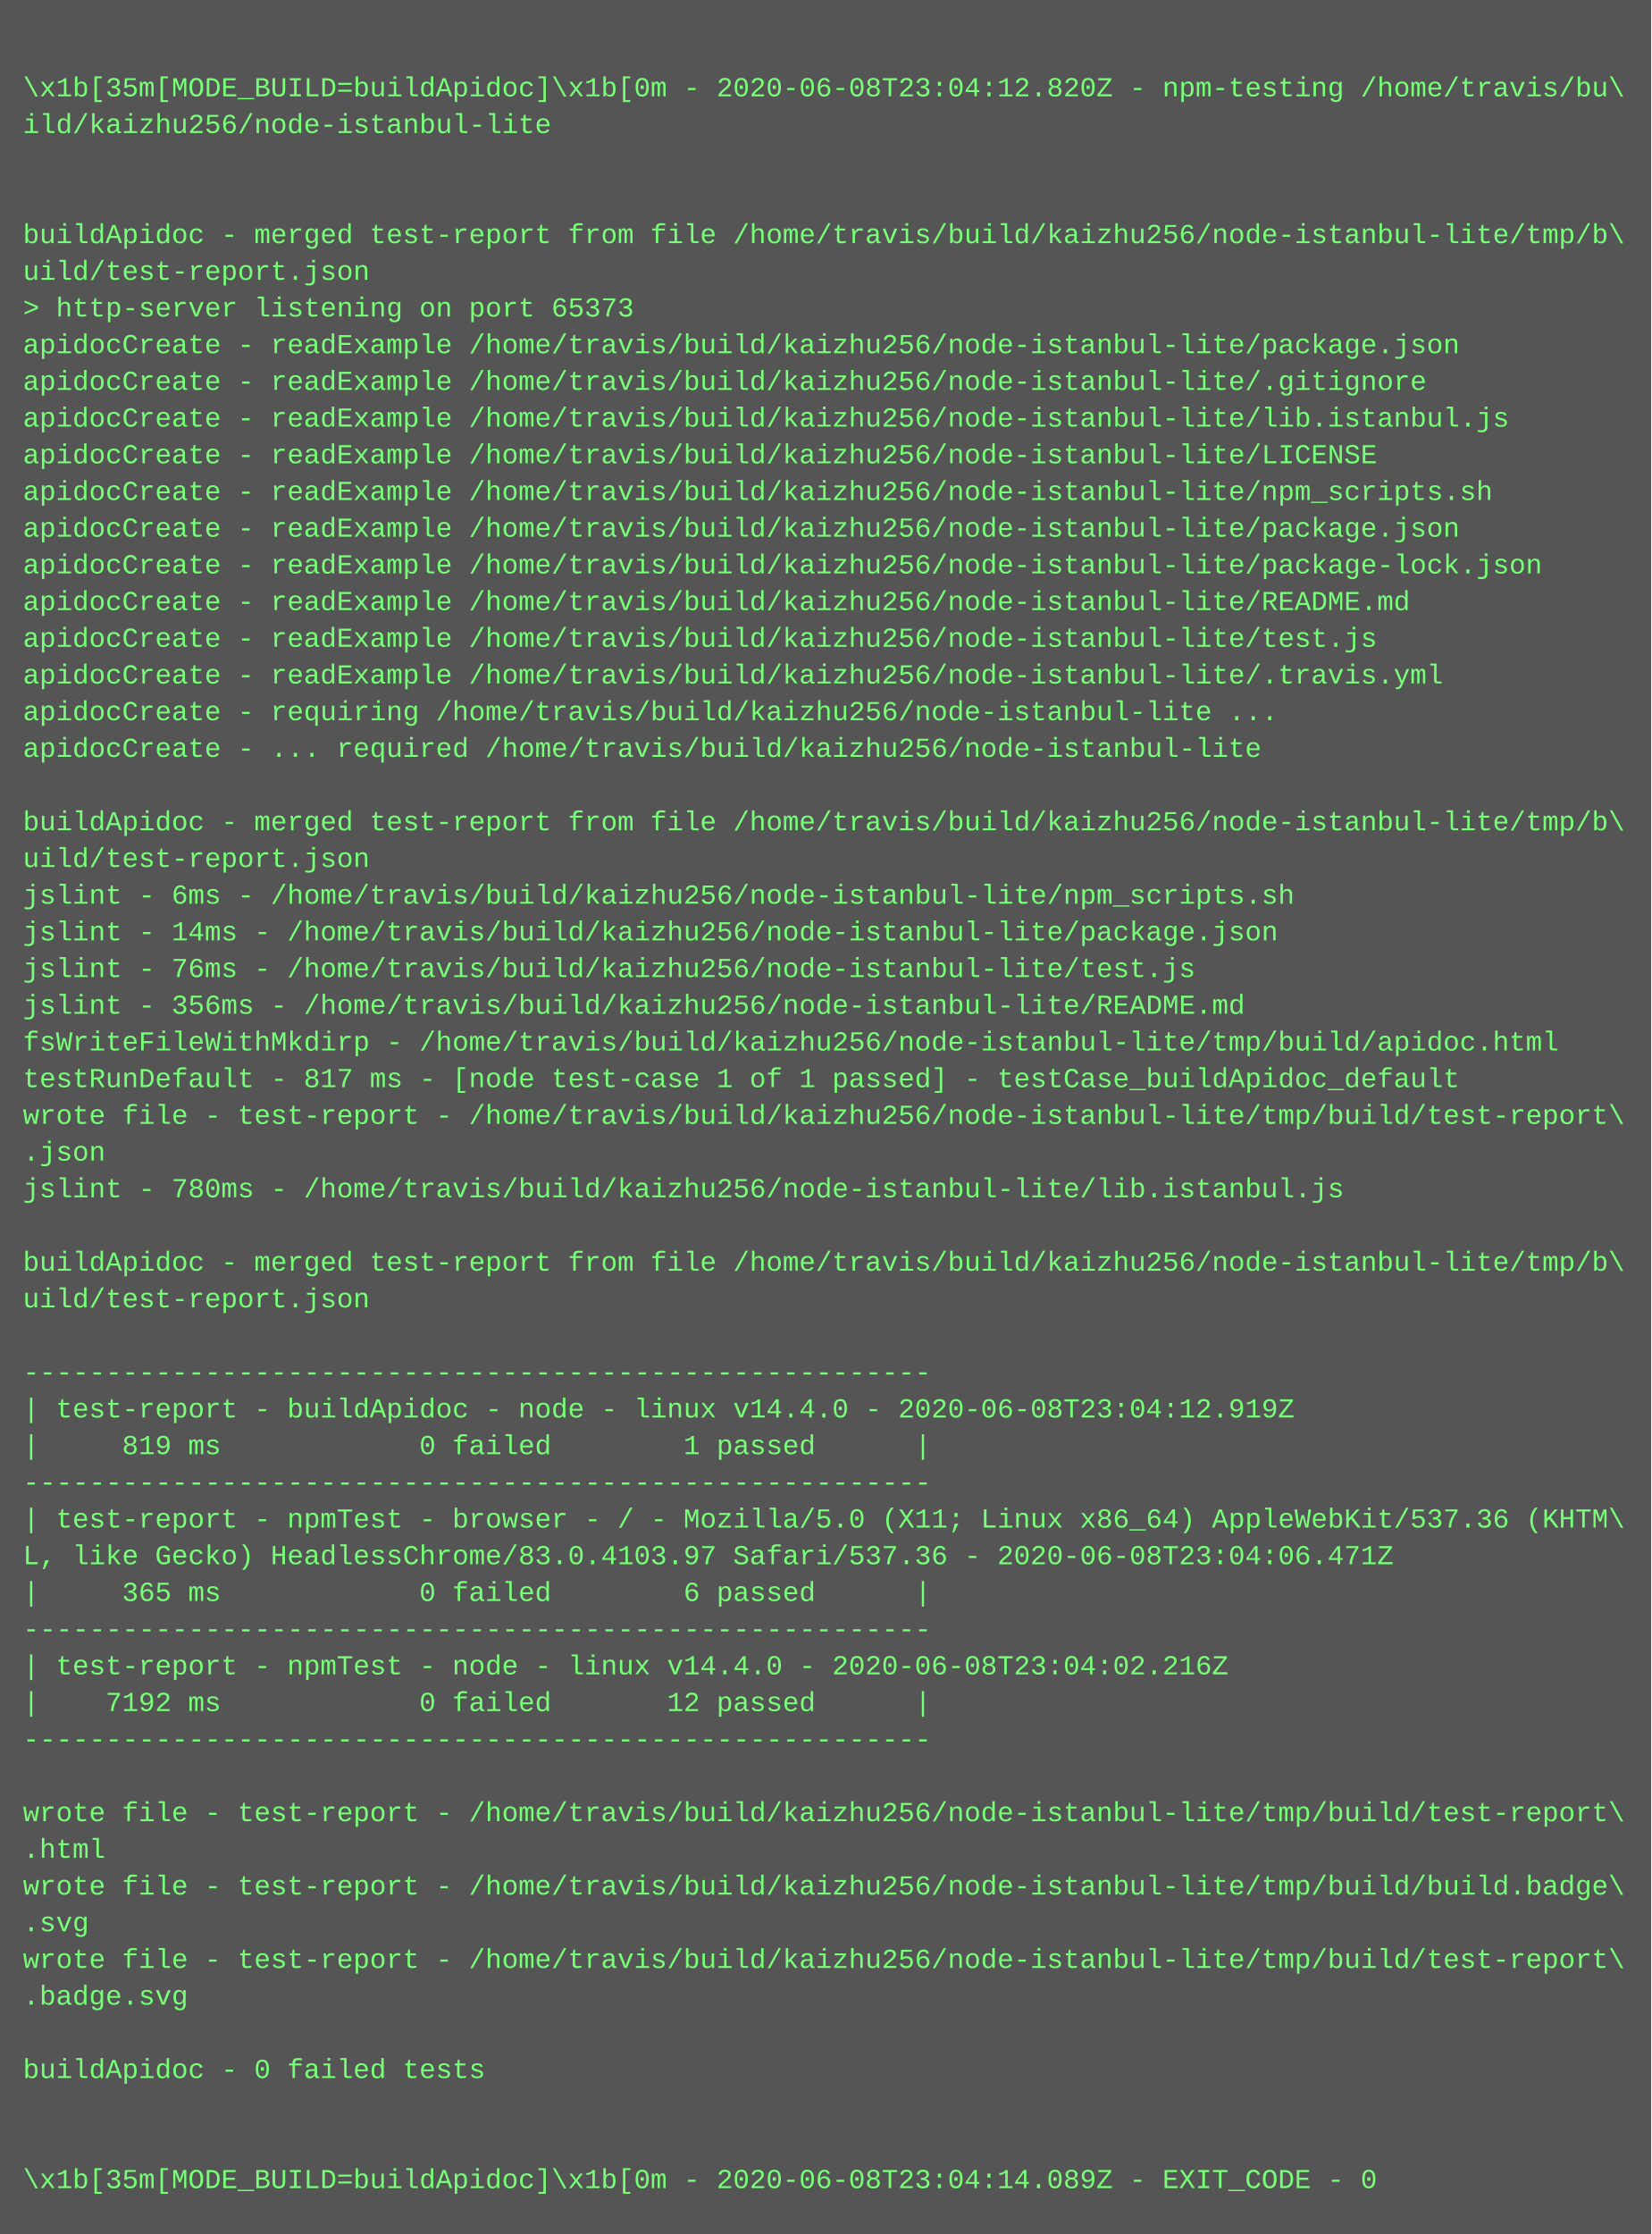
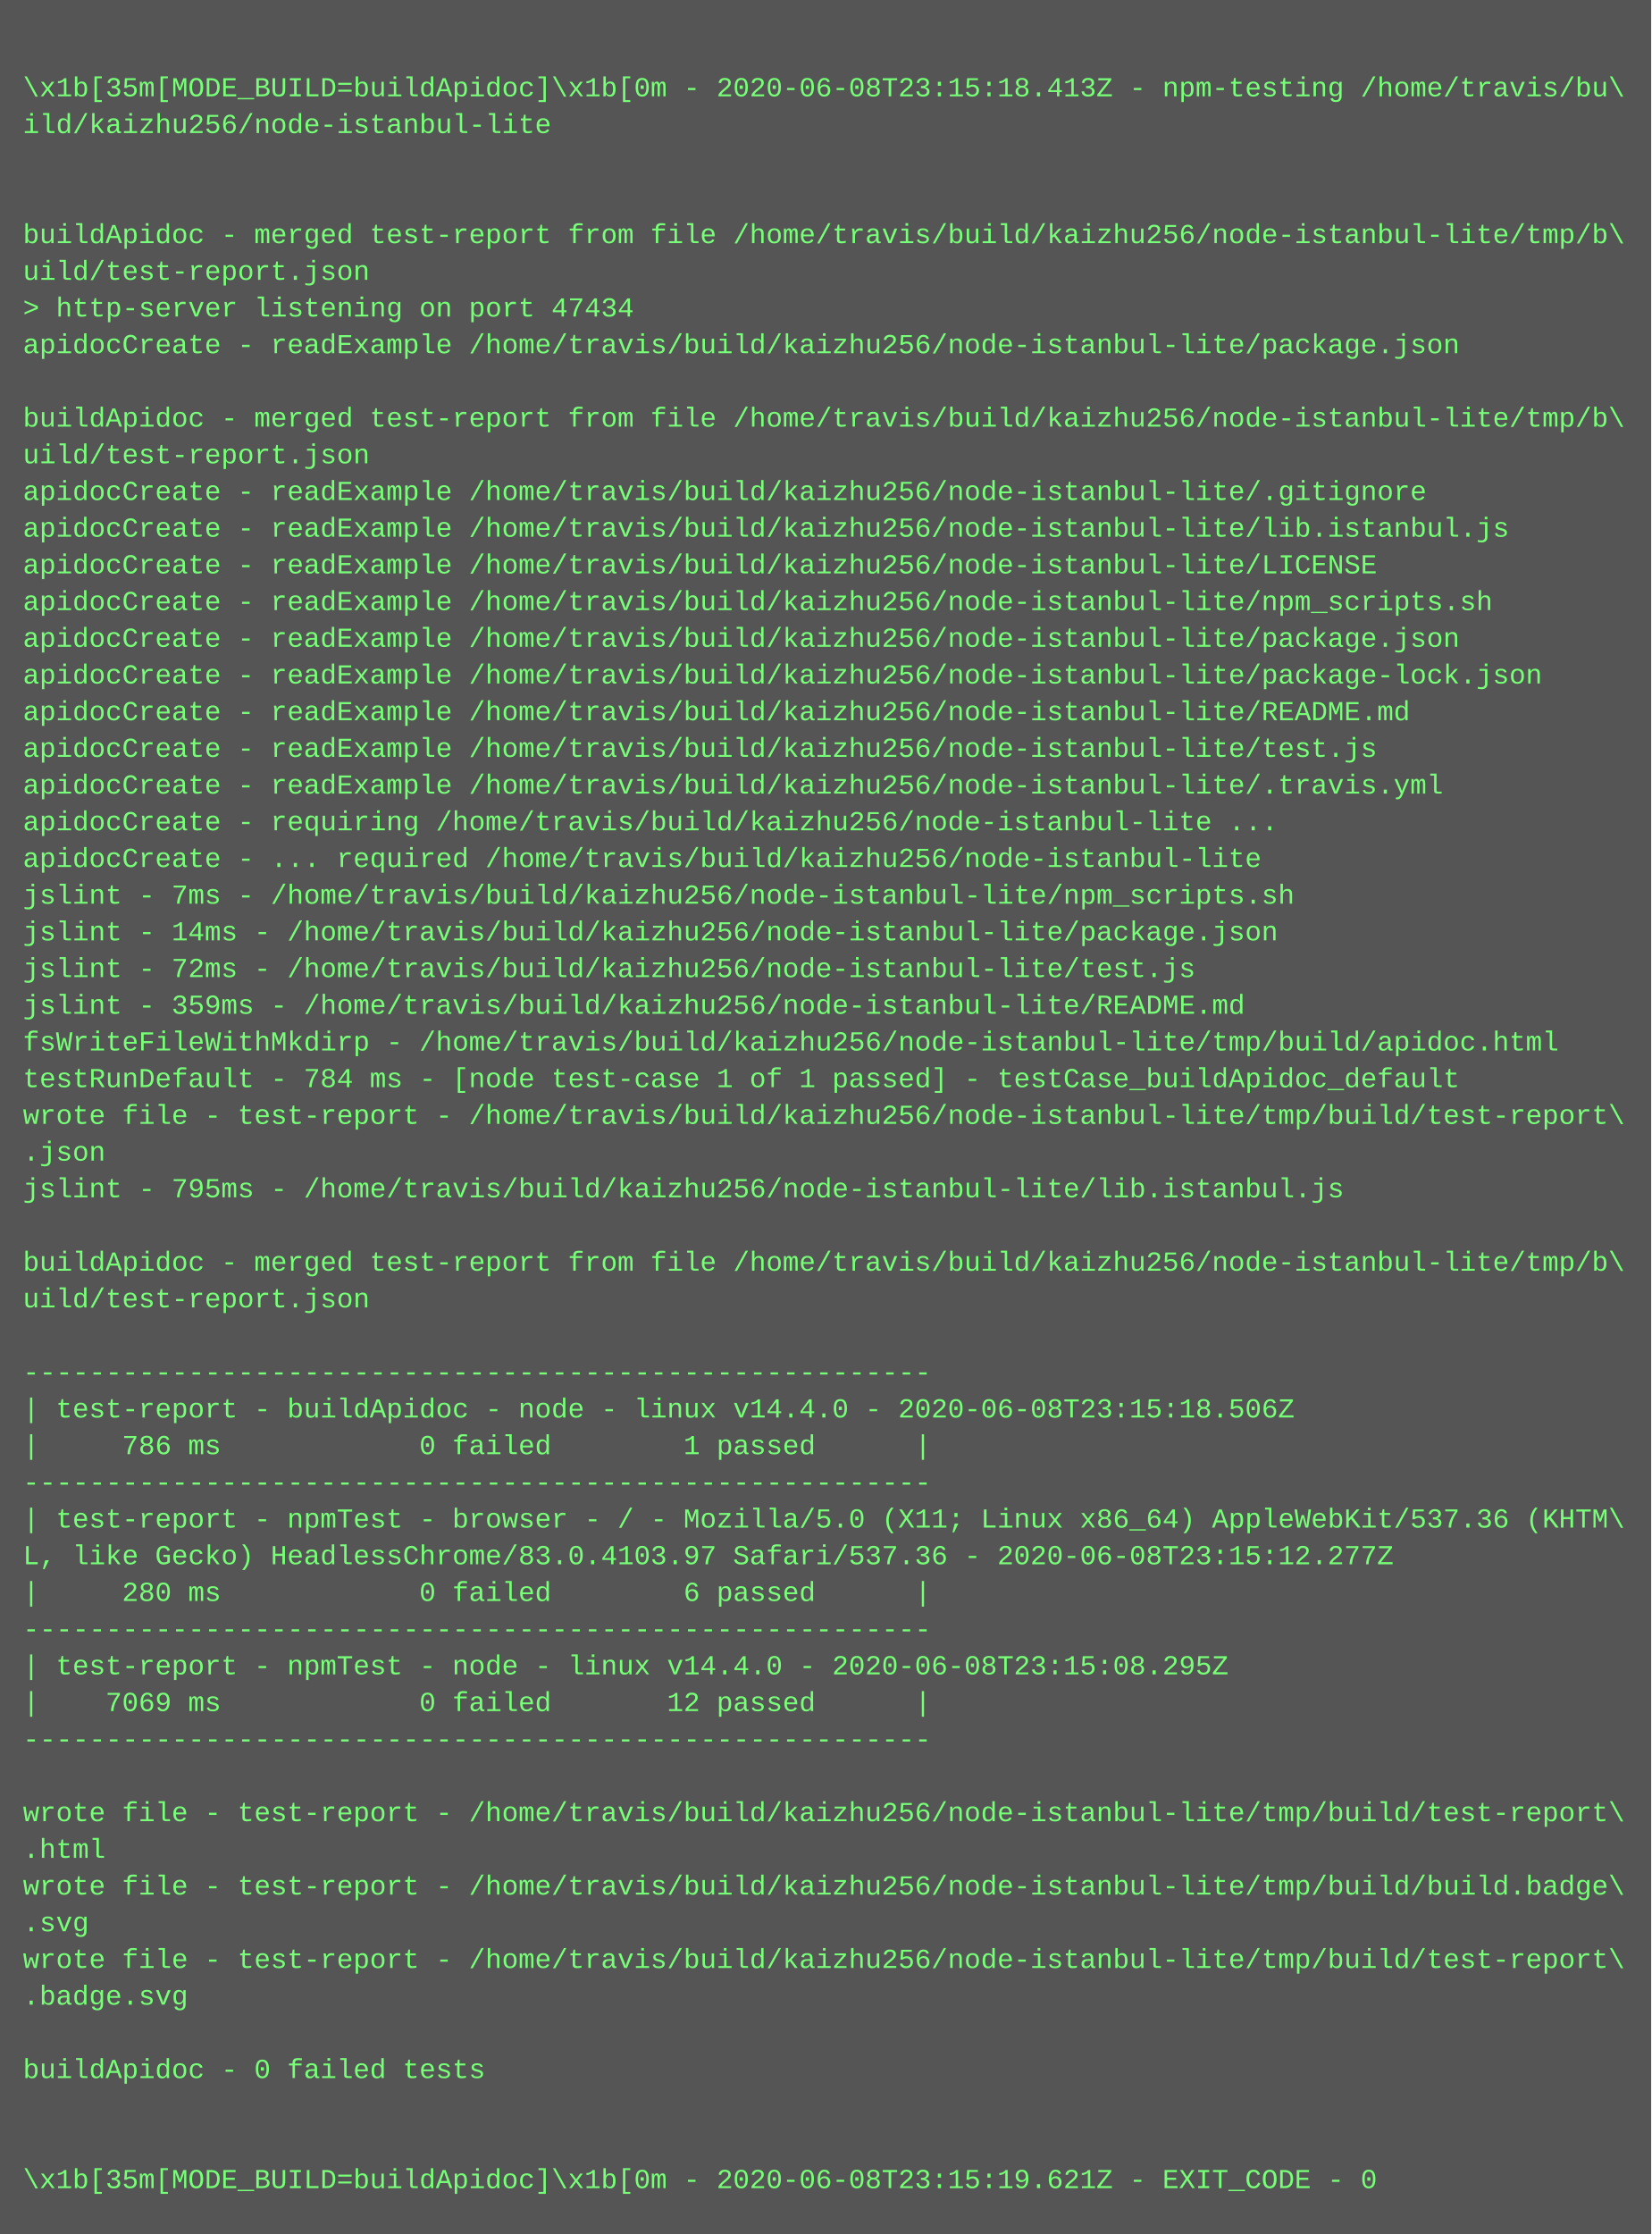
<svg xmlns="http://www.w3.org/2000/svg" height="974" width="720">
  <rect height="974" fill="#555" width="720" />
  <text fill="#7f7" font-family="Courier New" font-size="12" xml:space="preserve">
    <tspan x="10" y="26" />
-     <tspan x="10" y="42">\x1b[35m[MODE_BUILD=buildApidoc]\x1b[0m - 2020-06-08T23:04:12.820Z - npm-testing /home/travis/bu\</tspan>
+     <tspan x="10" y="42">\x1b[35m[MODE_BUILD=buildApidoc]\x1b[0m - 2020-06-08T23:15:18.413Z - npm-testing /home/travis/bu\</tspan>
    <tspan x="10" y="58">ild/kaizhu256/node-istanbul-lite</tspan>
    <tspan x="10" y="74" />
    <tspan x="10" y="90" />
    <tspan x="10" y="106">buildApidoc - merged test-report from file /home/travis/build/kaizhu256/node-istanbul-lite/tmp/b\</tspan>
    <tspan x="10" y="122">uild/test-report.json</tspan>
-     <tspan x="10" y="138">&gt; http-server listening on port 65373</tspan>
+     <tspan x="10" y="138">&gt; http-server listening on port 47434</tspan>
    <tspan x="10" y="154">apidocCreate - readExample /home/travis/build/kaizhu256/node-istanbul-lite/package.json</tspan>
-     <tspan x="10" y="170">apidocCreate - readExample /home/travis/build/kaizhu256/node-istanbul-lite/.gitignore</tspan>
-     <tspan x="10" y="186">apidocCreate - readExample /home/travis/build/kaizhu256/node-istanbul-lite/lib.istanbul.js</tspan>
-     <tspan x="10" y="202">apidocCreate - readExample /home/travis/build/kaizhu256/node-istanbul-lite/LICENSE</tspan>
-     <tspan x="10" y="218">apidocCreate - readExample /home/travis/build/kaizhu256/node-istanbul-lite/npm_scripts.sh</tspan>
-     <tspan x="10" y="234">apidocCreate - readExample /home/travis/build/kaizhu256/node-istanbul-lite/package.json</tspan>
-     <tspan x="10" y="250">apidocCreate - readExample /home/travis/build/kaizhu256/node-istanbul-lite/package-lock.json</tspan>
-     <tspan x="10" y="266">apidocCreate - readExample /home/travis/build/kaizhu256/node-istanbul-lite/README.md</tspan>
-     <tspan x="10" y="282">apidocCreate - readExample /home/travis/build/kaizhu256/node-istanbul-lite/test.js</tspan>
-     <tspan x="10" y="298">apidocCreate - readExample /home/travis/build/kaizhu256/node-istanbul-lite/.travis.yml</tspan>
-     <tspan x="10" y="314">apidocCreate - requiring /home/travis/build/kaizhu256/node-istanbul-lite ...</tspan>
-     <tspan x="10" y="330">apidocCreate - ... required /home/travis/build/kaizhu256/node-istanbul-lite</tspan>
-     <tspan x="10" y="346" />
-     <tspan x="10" y="362">buildApidoc - merged test-report from file /home/travis/build/kaizhu256/node-istanbul-lite/tmp/b\</tspan>
-     <tspan x="10" y="378">uild/test-report.json</tspan>
-     <tspan x="10" y="394">jslint - 6ms - /home/travis/build/kaizhu256/node-istanbul-lite/npm_scripts.sh</tspan>
+     <tspan x="10" y="170" />
+     <tspan x="10" y="186">buildApidoc - merged test-report from file /home/travis/build/kaizhu256/node-istanbul-lite/tmp/b\</tspan>
+     <tspan x="10" y="202">uild/test-report.json</tspan>
+     <tspan x="10" y="218">apidocCreate - readExample /home/travis/build/kaizhu256/node-istanbul-lite/.gitignore</tspan>
+     <tspan x="10" y="234">apidocCreate - readExample /home/travis/build/kaizhu256/node-istanbul-lite/lib.istanbul.js</tspan>
+     <tspan x="10" y="250">apidocCreate - readExample /home/travis/build/kaizhu256/node-istanbul-lite/LICENSE</tspan>
+     <tspan x="10" y="266">apidocCreate - readExample /home/travis/build/kaizhu256/node-istanbul-lite/npm_scripts.sh</tspan>
+     <tspan x="10" y="282">apidocCreate - readExample /home/travis/build/kaizhu256/node-istanbul-lite/package.json</tspan>
+     <tspan x="10" y="298">apidocCreate - readExample /home/travis/build/kaizhu256/node-istanbul-lite/package-lock.json</tspan>
+     <tspan x="10" y="314">apidocCreate - readExample /home/travis/build/kaizhu256/node-istanbul-lite/README.md</tspan>
+     <tspan x="10" y="330">apidocCreate - readExample /home/travis/build/kaizhu256/node-istanbul-lite/test.js</tspan>
+     <tspan x="10" y="346">apidocCreate - readExample /home/travis/build/kaizhu256/node-istanbul-lite/.travis.yml</tspan>
+     <tspan x="10" y="362">apidocCreate - requiring /home/travis/build/kaizhu256/node-istanbul-lite ...</tspan>
+     <tspan x="10" y="378">apidocCreate - ... required /home/travis/build/kaizhu256/node-istanbul-lite</tspan>
+     <tspan x="10" y="394">jslint - 7ms - /home/travis/build/kaizhu256/node-istanbul-lite/npm_scripts.sh</tspan>
    <tspan x="10" y="410">jslint - 14ms - /home/travis/build/kaizhu256/node-istanbul-lite/package.json</tspan>
-     <tspan x="10" y="426">jslint - 76ms - /home/travis/build/kaizhu256/node-istanbul-lite/test.js</tspan>
-     <tspan x="10" y="442">jslint - 356ms - /home/travis/build/kaizhu256/node-istanbul-lite/README.md</tspan>
+     <tspan x="10" y="426">jslint - 72ms - /home/travis/build/kaizhu256/node-istanbul-lite/test.js</tspan>
+     <tspan x="10" y="442">jslint - 359ms - /home/travis/build/kaizhu256/node-istanbul-lite/README.md</tspan>
    <tspan x="10" y="458">fsWriteFileWithMkdirp - /home/travis/build/kaizhu256/node-istanbul-lite/tmp/build/apidoc.html</tspan>
-     <tspan x="10" y="474">testRunDefault - 817 ms - [node test-case 1 of 1 passed] - testCase_buildApidoc_default</tspan>
+     <tspan x="10" y="474">testRunDefault - 784 ms - [node test-case 1 of 1 passed] - testCase_buildApidoc_default</tspan>
    <tspan x="10" y="490">wrote file - test-report - /home/travis/build/kaizhu256/node-istanbul-lite/tmp/build/test-report\</tspan>
    <tspan x="10" y="506">.json</tspan>
-     <tspan x="10" y="522">jslint - 780ms - /home/travis/build/kaizhu256/node-istanbul-lite/lib.istanbul.js</tspan>
+     <tspan x="10" y="522">jslint - 795ms - /home/travis/build/kaizhu256/node-istanbul-lite/lib.istanbul.js</tspan>
    <tspan x="10" y="538" />
    <tspan x="10" y="554">buildApidoc - merged test-report from file /home/travis/build/kaizhu256/node-istanbul-lite/tmp/b\</tspan>
    <tspan x="10" y="570">uild/test-report.json</tspan>
    <tspan x="10" y="586" />
    <tspan x="10" y="602">-------------------------------------------------------</tspan>
-     <tspan x="10" y="618">| test-report - buildApidoc - node - linux v14.4.0 - 2020-06-08T23:04:12.919Z</tspan>
-     <tspan x="10" y="634">|     819 ms            0 failed        1 passed      |</tspan>
+     <tspan x="10" y="618">| test-report - buildApidoc - node - linux v14.4.0 - 2020-06-08T23:15:18.506Z</tspan>
+     <tspan x="10" y="634">|     786 ms            0 failed        1 passed      |</tspan>
    <tspan x="10" y="650">-------------------------------------------------------</tspan>
    <tspan x="10" y="666">| test-report - npmTest - browser - / - Mozilla/5.0 (X11; Linux x86_64) AppleWebKit/537.36 (KHTM\</tspan>
-     <tspan x="10" y="682">L, like Gecko) HeadlessChrome/83.0.4103.97 Safari/537.36 - 2020-06-08T23:04:06.471Z</tspan>
-     <tspan x="10" y="698">|     365 ms            0 failed        6 passed      |</tspan>
+     <tspan x="10" y="682">L, like Gecko) HeadlessChrome/83.0.4103.97 Safari/537.36 - 2020-06-08T23:15:12.277Z</tspan>
+     <tspan x="10" y="698">|     280 ms            0 failed        6 passed      |</tspan>
    <tspan x="10" y="714">-------------------------------------------------------</tspan>
-     <tspan x="10" y="730">| test-report - npmTest - node - linux v14.4.0 - 2020-06-08T23:04:02.216Z</tspan>
-     <tspan x="10" y="746">|    7192 ms            0 failed       12 passed      |</tspan>
+     <tspan x="10" y="730">| test-report - npmTest - node - linux v14.4.0 - 2020-06-08T23:15:08.295Z</tspan>
+     <tspan x="10" y="746">|    7069 ms            0 failed       12 passed      |</tspan>
    <tspan x="10" y="762">-------------------------------------------------------</tspan>
    <tspan x="10" y="778" />
    <tspan x="10" y="794">wrote file - test-report - /home/travis/build/kaizhu256/node-istanbul-lite/tmp/build/test-report\</tspan>
    <tspan x="10" y="810">.html</tspan>
    <tspan x="10" y="826">wrote file - test-report - /home/travis/build/kaizhu256/node-istanbul-lite/tmp/build/build.badge\</tspan>
    <tspan x="10" y="842">.svg</tspan>
    <tspan x="10" y="858">wrote file - test-report - /home/travis/build/kaizhu256/node-istanbul-lite/tmp/build/test-report\</tspan>
    <tspan x="10" y="874">.badge.svg</tspan>
    <tspan x="10" y="890" />
    <tspan x="10" y="906">buildApidoc - 0 failed tests</tspan>
    <tspan x="10" y="922" />
    <tspan x="10" y="938" />
-     <tspan x="10" y="954">\x1b[35m[MODE_BUILD=buildApidoc]\x1b[0m - 2020-06-08T23:04:14.089Z - EXIT_CODE - 0</tspan>
+     <tspan x="10" y="954">\x1b[35m[MODE_BUILD=buildApidoc]\x1b[0m - 2020-06-08T23:15:19.621Z - EXIT_CODE - 0</tspan>
  </text>
</svg>
